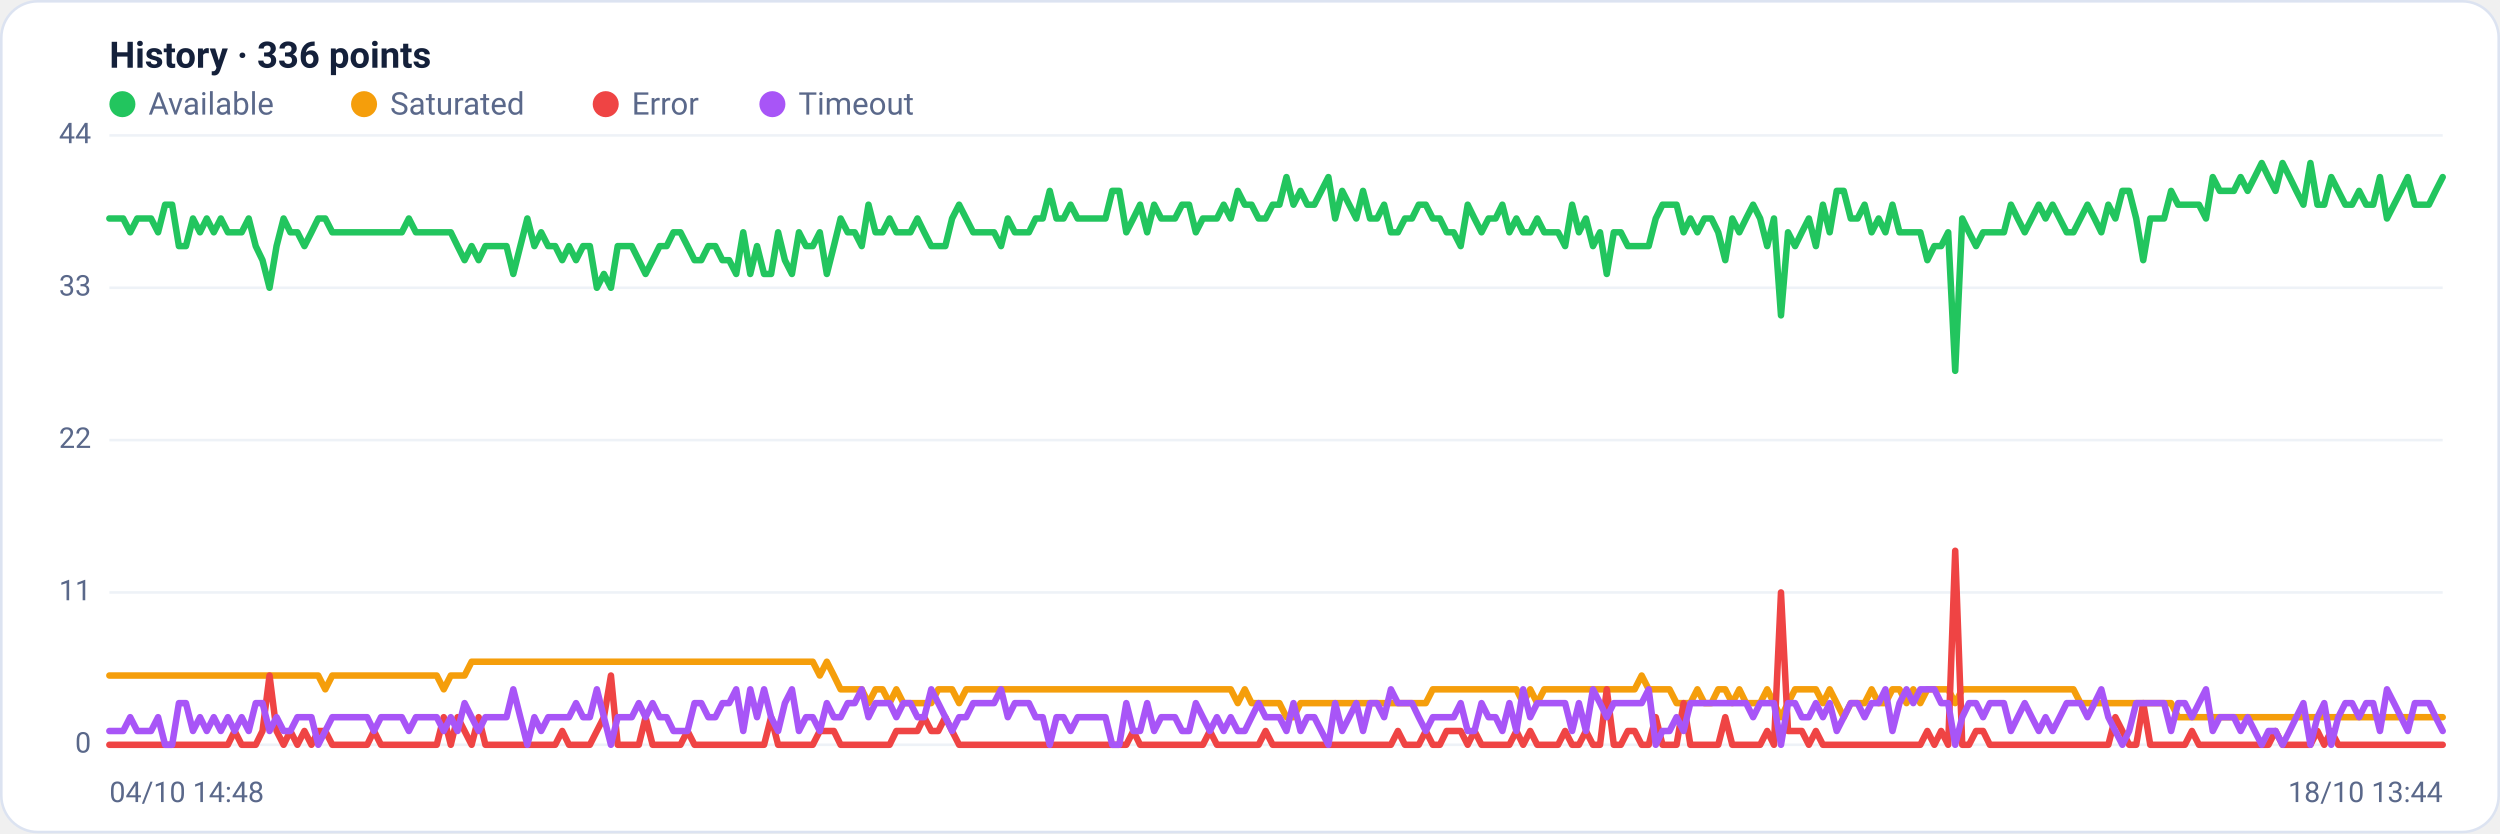
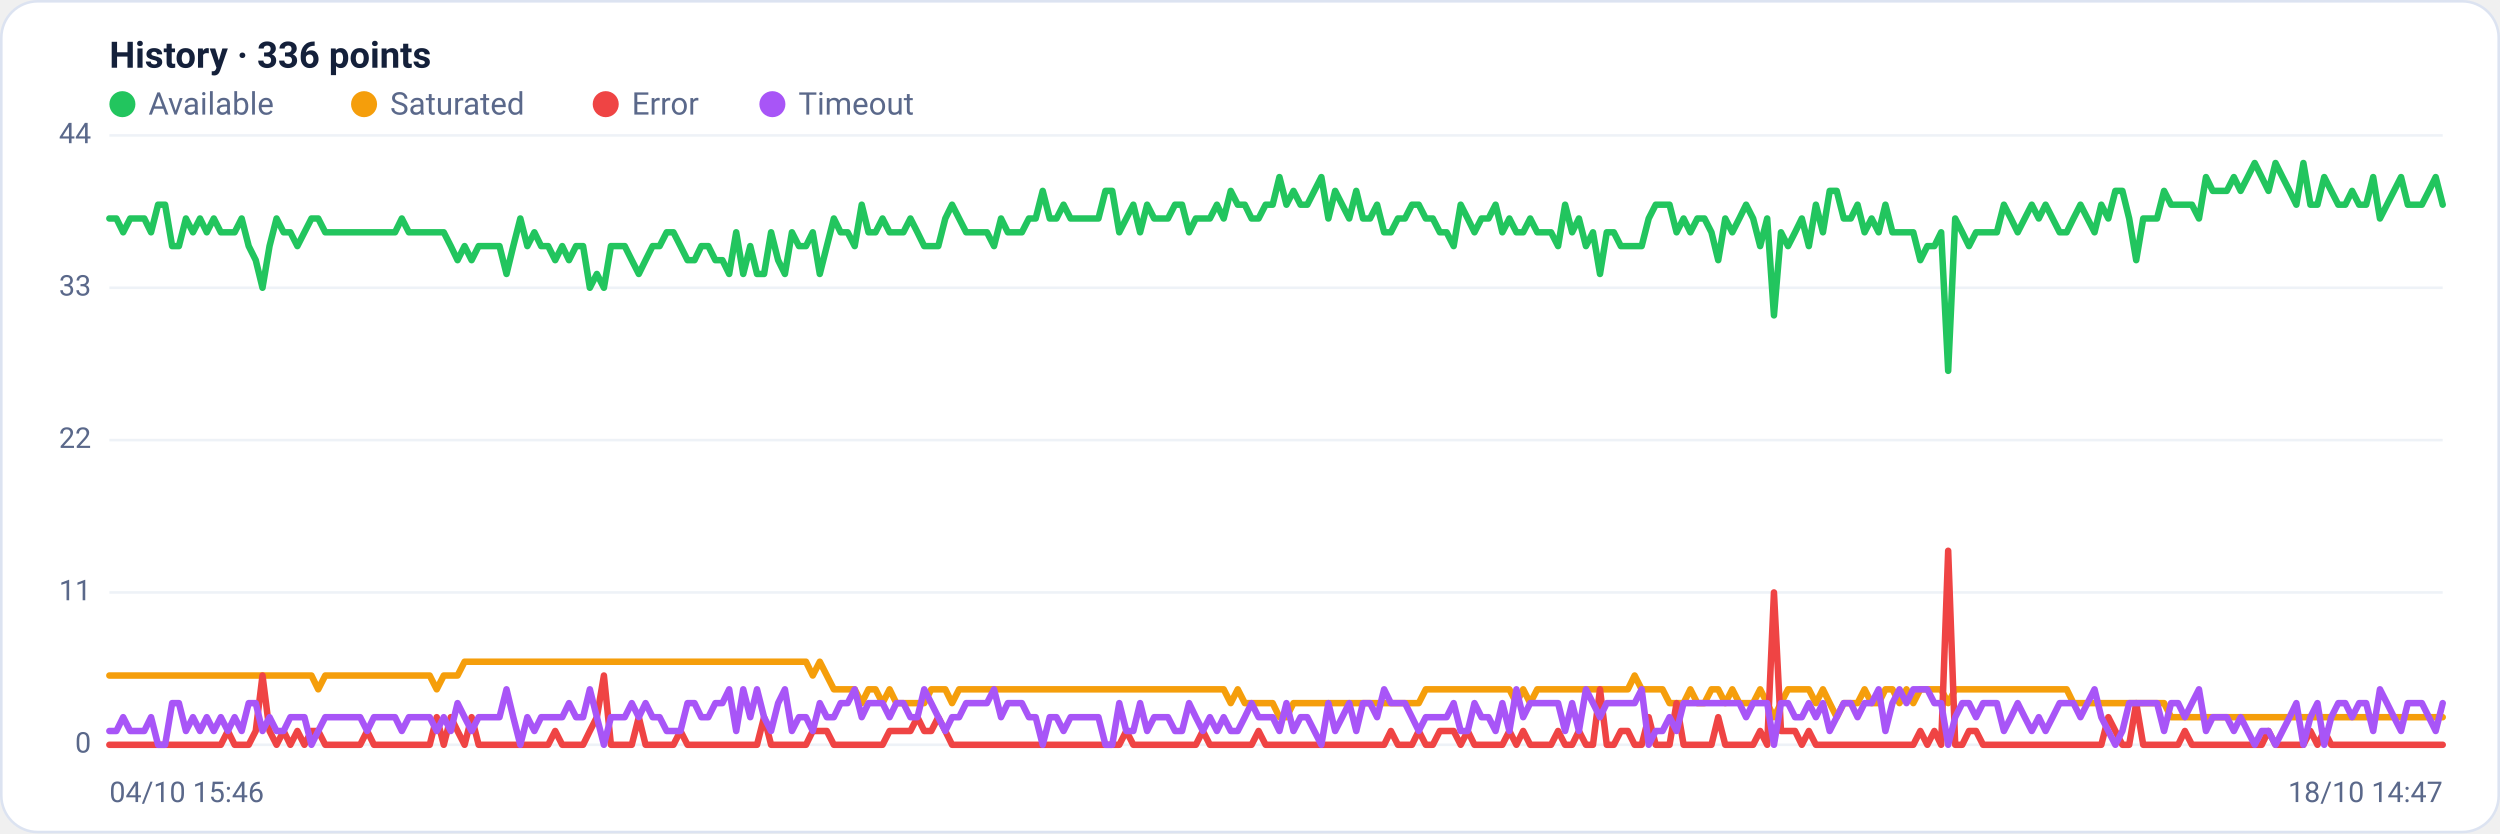
<svg xmlns="http://www.w3.org/2000/svg" viewBox="0 0 960 320" width="960" height="320" font-family="Segoe UI, system-ui, -apple-system, Roboto, Helvetica, Arial, sans-serif" role="img" aria-label="Availability history per region">
  <rect x="0.5" y="0.5" width="959" height="319" rx="14" fill="#ffffff" stroke="#dce3f1" />
  <text x="42" y="26" font-size="14" font-weight="600" fill="#14203a">History · 336 points</text>
  <circle cx="47" cy="40" r="5" fill="#22c55e" />
  <text x="57" y="44" font-size="12" fill="#5a688a">Available</text>
  <circle cx="139.8" cy="40" r="5" fill="#f59e0b" />
  <text x="149.8" y="44" font-size="12" fill="#5a688a">Saturated</text>
  <circle cx="232.6" cy="40" r="5" fill="#ef4444" />
  <text x="242.6" y="44" font-size="12" fill="#5a688a">Error</text>
  <circle cx="296.6" cy="40" r="5" fill="#a855f7" />
  <text x="306.6" y="44" font-size="12" fill="#5a688a">Timeout</text>
  <line x1="42" y1="286.0" x2="938" y2="286.0" stroke="#eef2f7" stroke-width="1" />
  <text x="35" y="289.0" text-anchor="end" font-size="11" fill="#5a688a">0</text>
  <line x1="42" y1="227.5" x2="938" y2="227.5" stroke="#eef2f7" stroke-width="1" />
  <text x="35" y="230.5" text-anchor="end" font-size="11" fill="#5a688a">11</text>
  <line x1="42" y1="169.0" x2="938" y2="169.0" stroke="#eef2f7" stroke-width="1" />
  <text x="35" y="172.0" text-anchor="end" font-size="11" fill="#5a688a">22</text>
  <line x1="42" y1="110.5" x2="938" y2="110.5" stroke="#eef2f7" stroke-width="1" />
  <text x="35" y="113.5" text-anchor="end" font-size="11" fill="#5a688a">33</text>
  <line x1="42" y1="52.0" x2="938" y2="52.0" stroke="#eef2f7" stroke-width="1" />
  <text x="35" y="55.0" text-anchor="end" font-size="11" fill="#5a688a">44</text>
-   <polyline fill="none" stroke="#22c55e" stroke-width="2.5" stroke-linejoin="round" stroke-linecap="round" points="42.0,83.9 44.7,83.9 47.3,83.9 50.0,89.2 52.7,83.9 55.4,83.9 58.0,83.9 60.7,89.2 63.4,78.6 66.1,78.6 68.7,94.5 71.4,94.5 74.1,83.9 76.8,89.2 79.4,83.9 82.1,89.2 84.8,83.9 87.5,89.2 90.1,89.2 92.8,89.2 95.5,83.9 98.2,94.5 100.8,99.9 103.5,110.5 106.2,94.5 108.9,83.9 111.5,89.2 114.2,89.2 116.9,94.5 119.6,89.2 122.2,83.9 124.9,83.9 127.6,89.2 130.3,89.2 132.9,89.2 135.6,89.2 138.3,89.2 141.0,89.2 143.6,89.2 146.3,89.2 149.0,89.2 151.7,89.2 154.3,89.2 157.0,83.9 159.7,89.2 162.4,89.2 165.0,89.2 167.7,89.2 170.4,89.2 173.1,89.2 175.7,94.5 178.4,99.9 181.1,94.5 183.8,99.9 186.4,94.5 189.1,94.5 191.8,94.5 194.5,94.5 197.1,105.2 199.8,94.5 202.5,83.9 205.2,94.5 207.8,89.2 210.5,94.5 213.2,94.5 215.9,99.9 218.5,94.5 221.2,99.9 223.9,94.5 226.5,94.5 229.2,110.5 231.9,105.2 234.6,110.5 237.2,94.5 239.9,94.5 242.6,94.5 245.3,99.9 247.9,105.2 250.6,99.9 253.3,94.5 256.0,94.5 258.6,89.2 261.3,89.2 264.0,94.5 266.7,99.9 269.3,99.9 272.0,94.5 274.7,94.5 277.4,99.9 280.0,99.9 282.7,105.2 285.4,89.2 288.1,105.2 290.7,94.5 293.4,105.2 296.1,105.2 298.8,89.2 301.4,99.9 304.1,105.2 306.8,89.2 309.5,94.5 312.1,94.5 314.8,89.2 317.5,105.2 320.2,94.5 322.8,83.9 325.5,89.2 328.2,89.2 330.9,94.5 333.5,78.6 336.2,89.2 338.9,89.2 341.6,83.9 344.2,89.2 346.9,89.2 349.6,89.2 352.3,83.9 354.9,89.2 357.6,94.5 360.3,94.5 363.0,94.5 365.6,83.9 368.3,78.6 371.0,83.9 373.7,89.2 376.3,89.2 379.0,89.2 381.7,89.2 384.4,94.5 387.0,83.9 389.7,89.2 392.4,89.2 395.1,89.2 397.7,83.9 400.4,83.9 403.1,73.3 405.7,83.9 408.4,83.9 411.1,78.6 413.8,83.9 416.4,83.9 419.1,83.9 421.8,83.9 424.5,83.9 427.1,73.3 429.8,73.3 432.5,89.2 435.2,83.9 437.8,78.6 440.5,89.2 443.2,78.6 445.9,83.9 448.5,83.9 451.2,83.9 453.9,78.6 456.6,78.6 459.2,89.2 461.9,83.9 464.6,83.9 467.3,83.9 469.9,78.6 472.6,83.9 475.3,73.3 478.0,78.6 480.6,78.6 483.3,83.9 486.0,83.9 488.7,78.6 491.3,78.6 494.0,68.0 496.7,78.6 499.4,73.3 502.0,78.6 504.7,78.6 507.4,73.3 510.1,68.0 512.7,83.9 515.4,73.3 518.1,78.6 520.8,83.9 523.4,73.3 526.1,83.9 528.8,83.9 531.5,78.6 534.1,89.2 536.8,89.2 539.5,83.9 542.2,83.9 544.8,78.6 547.5,78.6 550.2,83.9 552.9,83.9 555.5,89.2 558.2,89.2 560.9,94.5 563.6,78.6 566.2,83.9 568.9,89.2 571.6,83.9 574.3,83.9 576.9,78.6 579.6,89.2 582.3,83.9 584.9,89.2 587.6,89.2 590.3,83.9 593.0,89.2 595.6,89.2 598.3,89.2 601.0,94.5 603.7,78.6 606.3,89.2 609.0,83.9 611.7,94.5 614.4,89.2 617.0,105.2 619.7,89.2 622.4,89.2 625.1,94.5 627.7,94.5 630.4,94.5 633.1,94.5 635.8,83.9 638.4,78.6 641.1,78.6 643.8,78.6 646.5,89.2 649.1,83.9 651.8,89.2 654.5,83.9 657.2,83.9 659.8,89.2 662.5,99.9 665.2,83.9 667.9,89.2 670.5,83.9 673.2,78.6 675.9,83.9 678.6,94.5 681.2,83.9 683.9,121.1 686.6,89.2 689.3,94.5 691.9,89.2 694.6,83.9 697.3,94.5 700.0,78.6 702.6,89.2 705.3,73.3 708.0,73.3 710.7,83.9 713.3,83.9 716.0,78.6 718.7,89.2 721.4,83.9 724.0,89.2 726.7,78.6 729.4,89.2 732.1,89.2 734.7,89.2 737.4,89.2 740.1,99.9 742.8,94.5 745.4,94.5 748.1,89.2 750.8,142.4 753.5,83.9 756.1,89.2 758.8,94.5 761.5,89.2 764.1,89.2 766.8,89.2 769.5,89.2 772.2,78.6 774.8,83.9 777.5,89.2 780.2,83.9 782.9,78.6 785.5,83.9 788.2,78.6 790.9,83.9 793.6,89.2 796.2,89.2 798.9,83.9 801.6,78.6 804.3,83.9 806.9,89.2 809.6,78.6 812.3,83.9 815.0,73.3 817.6,73.3 820.3,83.9 823.0,99.9 825.7,83.9 828.3,83.9 831.0,83.9 833.7,73.3 836.4,78.6 839.0,78.6 841.7,78.6 844.4,78.6 847.1,83.9 849.7,68.0 852.4,73.3 855.1,73.3 857.8,73.3 860.4,68.0 863.1,73.3 865.8,68.0 868.5,62.6 871.1,68.0 873.8,73.3 876.5,62.6 879.2,68.0 881.8,73.3 884.5,78.6 887.2,62.6 889.9,78.6 892.5,78.6 895.2,68.0 897.9,73.3 900.6,78.6 903.2,78.6 905.9,73.3 908.6,78.6 911.3,78.6 913.9,68.0 916.6,83.9 919.3,78.6 922.0,73.3 924.6,68.0 927.3,78.6 930.0,78.6 932.7,78.6 935.3,73.3 938.0,68.0" />
-   <polyline fill="none" stroke="#f59e0b" stroke-width="2.5" stroke-linejoin="round" stroke-linecap="round" points="42.0,259.4 44.7,259.4 47.3,259.4 50.0,259.4 52.7,259.4 55.4,259.4 58.0,259.4 60.7,259.4 63.4,259.4 66.1,259.4 68.7,259.4 71.4,259.4 74.1,259.4 76.8,259.4 79.4,259.4 82.1,259.4 84.8,259.4 87.5,259.4 90.1,259.4 92.8,259.4 95.5,259.4 98.2,259.4 100.8,259.4 103.5,259.4 106.2,259.4 108.9,259.4 111.5,259.4 114.2,259.4 116.9,259.4 119.6,259.4 122.2,259.4 124.9,264.7 127.6,259.4 130.3,259.4 132.9,259.4 135.6,259.4 138.3,259.4 141.0,259.4 143.6,259.4 146.3,259.4 149.0,259.4 151.7,259.4 154.3,259.4 157.0,259.4 159.7,259.4 162.4,259.4 165.0,259.4 167.7,259.4 170.4,264.7 173.1,259.4 175.7,259.4 178.4,259.4 181.1,254.1 183.8,254.1 186.4,254.1 189.1,254.1 191.8,254.1 194.5,254.1 197.1,254.1 199.8,254.1 202.5,254.1 205.2,254.1 207.8,254.1 210.5,254.1 213.2,254.1 215.9,254.1 218.5,254.1 221.2,254.1 223.9,254.1 226.5,254.1 229.2,254.1 231.9,254.1 234.6,254.1 237.2,254.1 239.9,254.1 242.6,254.1 245.3,254.1 247.9,254.1 250.6,254.1 253.3,254.1 256.0,254.1 258.6,254.1 261.3,254.1 264.0,254.1 266.7,254.1 269.3,254.1 272.0,254.1 274.7,254.1 277.4,254.1 280.0,254.1 282.7,254.1 285.4,254.1 288.1,254.1 290.7,254.1 293.4,254.1 296.1,254.1 298.8,254.1 301.4,254.1 304.1,254.1 306.8,254.1 309.5,254.1 312.1,254.1 314.8,259.4 317.5,254.1 320.2,259.4 322.8,264.7 325.5,264.7 328.2,264.7 330.9,264.7 333.5,270.0 336.2,264.7 338.9,264.7 341.6,270.0 344.2,264.7 346.9,270.0 349.6,270.0 352.3,270.0 354.9,270.0 357.6,270.0 360.3,264.7 363.0,264.7 365.6,264.7 368.3,270.0 371.0,264.7 373.7,264.7 376.3,264.7 379.0,264.7 381.7,264.7 384.4,264.7 387.0,264.7 389.7,264.7 392.4,264.7 395.1,264.7 397.7,264.7 400.4,264.7 403.1,264.7 405.7,264.7 408.4,264.7 411.1,264.7 413.8,264.7 416.4,264.7 419.1,264.7 421.8,264.7 424.5,264.7 427.1,264.7 429.8,264.7 432.5,264.7 435.2,264.7 437.8,264.7 440.5,264.7 443.2,264.7 445.9,264.7 448.5,264.7 451.2,264.7 453.9,264.7 456.6,264.7 459.2,264.7 461.9,264.7 464.6,264.7 467.3,264.7 469.9,264.7 472.6,264.7 475.3,270.0 478.0,264.7 480.6,270.0 483.3,270.0 486.0,270.0 488.7,270.0 491.3,270.0 494.0,275.4 496.7,275.4 499.4,270.0 502.0,270.0 504.7,270.0 507.4,270.0 510.1,270.0 512.7,270.0 515.4,270.0 518.1,270.0 520.8,270.0 523.4,270.0 526.1,270.0 528.8,270.0 531.5,270.0 534.1,270.0 536.8,270.0 539.5,270.0 542.2,270.0 544.8,270.0 547.5,270.0 550.2,264.7 552.9,264.7 555.5,264.7 558.2,264.7 560.9,264.7 563.6,264.7 566.2,264.7 568.9,264.7 571.6,264.7 574.3,264.7 576.9,264.7 579.6,264.7 582.3,264.7 584.9,270.0 587.6,264.7 590.3,270.0 593.0,264.7 595.6,264.7 598.3,264.7 601.0,264.7 603.7,264.7 606.3,264.7 609.0,264.7 611.7,264.7 614.4,264.7 617.0,264.7 619.7,264.7 622.4,264.7 625.1,264.7 627.7,264.7 630.4,259.4 633.1,264.7 635.8,264.7 638.4,264.7 641.1,264.7 643.8,270.0 646.5,270.0 649.1,270.0 651.8,264.7 654.5,270.0 657.2,270.0 659.8,264.7 662.5,264.7 665.2,270.0 667.9,264.7 670.5,270.0 673.2,270.0 675.9,270.0 678.6,264.7 681.2,270.0 683.9,275.4 686.6,270.0 689.3,264.7 691.9,264.7 694.6,264.7 697.3,264.7 700.0,270.0 702.6,264.7 705.3,270.0 708.0,275.4 710.7,270.0 713.3,270.0 716.0,270.0 718.7,264.7 721.4,270.0 724.0,270.0 726.7,264.7 729.4,264.7 732.1,270.0 734.7,264.7 737.4,270.0 740.1,264.7 742.8,264.7 745.4,264.7 748.1,264.7 750.8,270.0 753.5,264.7 756.1,264.7 758.8,264.7 761.5,264.7 764.1,264.7 766.8,264.7 769.5,264.7 772.2,264.7 774.8,264.7 777.5,264.7 780.2,264.7 782.9,264.7 785.5,264.7 788.2,264.7 790.9,264.7 793.6,264.7 796.2,264.7 798.9,270.0 801.6,270.0 804.3,270.0 806.9,270.0 809.6,270.0 812.3,270.0 815.0,270.0 817.6,270.0 820.3,270.0 823.0,270.0 825.7,270.0 828.3,270.0 831.0,270.0 833.7,270.0 836.4,275.4 839.0,275.4 841.7,275.4 844.4,275.4 847.1,275.4 849.7,275.4 852.4,275.4 855.1,275.4 857.8,275.4 860.4,275.4 863.1,275.4 865.8,275.4 868.5,275.4 871.1,275.4 873.8,275.4 876.5,275.4 879.2,275.4 881.8,275.4 884.5,275.4 887.2,275.4 889.9,275.4 892.5,275.4 895.2,275.4 897.9,275.4 900.6,275.4 903.2,275.4 905.9,275.4 908.6,275.4 911.3,275.4 913.9,275.4 916.6,275.4 919.3,275.4 922.0,275.4 924.6,275.4 927.3,275.4 930.0,275.4 932.7,275.4 935.3,275.4 938.0,275.4" />
-   <polyline fill="none" stroke="#ef4444" stroke-width="2.5" stroke-linejoin="round" stroke-linecap="round" points="42.0,286.0 44.7,286.0 47.3,286.0 50.0,286.0 52.7,286.0 55.4,286.0 58.0,286.0 60.7,286.0 63.4,286.0 66.1,286.0 68.7,286.0 71.4,286.0 74.1,286.0 76.8,286.0 79.4,286.0 82.1,286.0 84.8,286.0 87.5,286.0 90.1,280.7 92.8,286.0 95.5,286.0 98.2,286.0 100.8,280.7 103.5,259.4 106.2,280.7 108.9,286.0 111.5,280.7 114.2,286.0 116.9,280.7 119.6,286.0 122.2,280.7 124.9,280.7 127.6,286.0 130.3,286.0 132.9,286.0 135.6,286.0 138.3,286.0 141.0,286.0 143.6,280.7 146.3,286.0 149.0,286.0 151.7,286.0 154.3,286.0 157.0,286.0 159.7,286.0 162.4,286.0 165.0,286.0 167.7,286.0 170.4,275.4 173.1,286.0 175.7,275.4 178.4,280.7 181.1,286.0 183.8,275.4 186.4,286.0 189.1,286.0 191.8,286.0 194.5,286.0 197.1,286.0 199.8,286.0 202.5,286.0 205.2,286.0 207.8,286.0 210.5,286.0 213.2,286.0 215.9,280.7 218.5,286.0 221.2,286.0 223.9,286.0 226.5,286.0 229.2,280.7 231.9,275.4 234.6,259.4 237.2,286.0 239.9,286.0 242.6,286.0 245.3,286.0 247.9,275.4 250.6,286.0 253.3,286.0 256.0,286.0 258.6,286.0 261.3,286.0 264.0,280.7 266.7,286.0 269.3,286.0 272.0,286.0 274.7,286.0 277.4,286.0 280.0,286.0 282.7,286.0 285.4,286.0 288.1,286.0 290.7,286.0 293.4,286.0 296.1,275.4 298.8,286.0 301.4,286.0 304.1,286.0 306.8,286.0 309.5,286.0 312.1,286.0 314.8,280.7 317.5,280.7 320.2,280.7 322.8,286.0 325.5,286.0 328.2,286.0 330.9,286.0 333.5,286.0 336.2,286.0 338.9,286.0 341.6,286.0 344.2,280.7 346.9,280.7 349.6,280.7 352.3,280.7 354.9,275.4 357.6,280.7 360.3,280.7 363.0,275.4 365.6,280.7 368.3,286.0 371.0,286.0 373.7,286.0 376.3,286.0 379.0,286.0 381.7,286.0 384.4,286.0 387.0,286.0 389.7,286.0 392.4,286.0 395.1,286.0 397.7,286.0 400.4,286.0 403.1,286.0 405.7,286.0 408.4,286.0 411.1,286.0 413.8,286.0 416.4,286.0 419.1,286.0 421.8,286.0 424.5,286.0 427.1,286.0 429.8,286.0 432.5,286.0 435.2,280.7 437.8,286.0 440.5,286.0 443.2,286.0 445.9,286.0 448.5,286.0 451.2,286.0 453.9,286.0 456.6,286.0 459.2,286.0 461.9,286.0 464.6,280.7 467.3,286.0 469.9,286.0 472.6,286.0 475.3,286.0 478.0,286.0 480.6,286.0 483.3,286.0 486.0,280.7 488.7,286.0 491.3,286.0 494.0,286.0 496.7,286.0 499.4,286.0 502.0,286.0 504.7,286.0 507.4,286.0 510.1,286.0 512.7,286.0 515.4,286.0 518.1,286.0 520.8,286.0 523.4,286.0 526.1,286.0 528.8,286.0 531.5,286.0 534.1,286.0 536.8,280.7 539.5,286.0 542.2,286.0 544.8,286.0 547.5,280.7 550.2,286.0 552.9,286.0 555.5,280.7 558.2,280.7 560.9,280.7 563.6,286.0 566.2,280.7 568.9,286.0 571.6,286.0 574.3,286.0 576.9,286.0 579.6,286.0 582.3,280.7 584.9,286.0 587.6,280.7 590.3,286.0 593.0,286.0 595.6,286.0 598.3,286.0 601.0,280.7 603.7,286.0 606.3,286.0 609.0,280.7 611.7,286.0 614.4,286.0 617.0,264.7 619.7,286.0 622.4,286.0 625.1,280.7 627.7,280.7 630.4,286.0 633.1,286.0 635.8,275.4 638.4,286.0 641.1,286.0 643.8,286.0 646.5,270.0 649.1,286.0 651.8,286.0 654.5,286.0 657.2,286.0 659.8,286.0 662.5,275.4 665.2,286.0 667.9,286.0 670.5,286.0 673.2,286.0 675.9,286.0 678.6,280.7 681.2,286.0 683.9,227.5 686.6,280.7 689.3,280.7 691.9,280.7 694.6,286.0 697.3,280.7 700.0,286.0 702.6,286.0 705.3,286.0 708.0,286.0 710.7,286.0 713.3,286.0 716.0,286.0 718.7,286.0 721.4,286.0 724.0,286.0 726.7,286.0 729.4,286.0 732.1,286.0 734.7,286.0 737.4,286.0 740.1,280.7 742.8,286.0 745.4,280.7 748.1,286.0 750.8,211.5 753.5,286.0 756.1,286.0 758.8,280.7 761.5,280.7 764.1,286.0 766.8,286.0 769.5,286.0 772.2,286.0 774.8,286.0 777.5,286.0 780.2,286.0 782.9,286.0 785.5,286.0 788.2,286.0 790.9,286.0 793.6,286.0 796.2,286.0 798.9,286.0 801.6,286.0 804.3,286.0 806.9,286.0 809.6,286.0 812.3,275.4 815.0,280.7 817.6,286.0 820.3,286.0 823.0,270.0 825.7,286.0 828.3,286.0 831.0,286.0 833.7,286.0 836.4,286.0 839.0,286.0 841.7,280.7 844.4,286.0 847.1,286.0 849.7,286.0 852.4,286.0 855.1,286.0 857.8,286.0 860.4,286.0 863.1,286.0 865.8,286.0 868.5,286.0 871.1,286.0 873.8,280.7 876.5,286.0 879.2,286.0 881.8,286.0 884.5,286.0 887.2,286.0 889.9,280.7 892.5,286.0 895.2,280.7 897.9,286.0 900.6,286.0 903.2,286.0 905.9,286.0 908.6,286.0 911.3,286.0 913.9,286.0 916.6,286.0 919.3,286.0 922.0,286.0 924.6,286.0 927.3,286.0 930.0,286.0 932.7,286.0 935.3,286.0 938.0,286.0" />
-   <polyline fill="none" stroke="#a855f7" stroke-width="2.5" stroke-linejoin="round" stroke-linecap="round" points="42.0,280.7 44.7,280.7 47.3,280.7 50.0,275.4 52.7,280.7 55.4,280.7 58.0,280.7 60.7,275.4 63.4,286.0 66.1,286.0 68.7,270.0 71.4,270.0 74.1,280.7 76.8,275.4 79.4,280.7 82.1,275.4 84.8,280.7 87.5,275.4 90.1,280.7 92.8,275.4 95.5,280.7 98.2,270.0 100.8,270.0 103.5,280.7 106.2,275.4 108.9,280.7 111.5,280.7 114.2,275.4 116.9,275.4 119.6,275.4 122.2,286.0 124.9,280.7 127.6,275.4 130.3,275.4 132.9,275.4 135.6,275.4 138.3,275.4 141.0,275.4 143.6,280.7 146.3,275.4 149.0,275.4 151.7,275.4 154.3,275.4 157.0,280.7 159.7,275.4 162.4,275.4 165.0,275.4 167.7,275.4 170.4,280.7 173.1,275.4 175.7,280.7 178.4,270.0 181.1,275.4 183.8,280.7 186.4,275.4 189.1,275.4 191.8,275.4 194.5,275.4 197.1,264.7 199.8,275.4 202.5,286.0 205.2,275.4 207.8,280.7 210.5,275.4 213.2,275.4 215.9,275.4 218.5,275.4 221.2,270.0 223.9,275.4 226.5,275.4 229.2,264.7 231.9,275.4 234.6,286.0 237.2,275.4 239.9,275.4 242.6,275.4 245.3,270.0 247.9,275.4 250.6,270.0 253.3,275.4 256.0,275.4 258.6,280.7 261.3,280.7 264.0,280.7 266.7,270.0 269.3,270.0 272.0,275.4 274.7,275.4 277.4,270.0 280.0,270.0 282.7,264.7 285.4,280.7 288.1,264.7 290.7,275.4 293.4,264.7 296.1,275.4 298.8,280.7 301.4,270.0 304.1,264.7 306.8,280.7 309.5,275.4 312.1,275.4 314.8,280.7 317.5,270.0 320.2,275.4 322.8,275.4 325.5,270.0 328.2,270.0 330.9,264.7 333.5,275.4 336.2,270.0 338.9,270.0 341.6,270.0 344.2,275.4 346.9,270.0 349.6,270.0 352.3,275.4 354.9,275.4 357.6,264.7 360.3,270.0 363.0,275.4 365.6,280.7 368.3,275.4 371.0,275.4 373.7,270.0 376.3,270.0 379.0,270.0 381.7,270.0 384.4,264.7 387.0,275.4 389.7,270.0 392.4,270.0 395.1,270.0 397.7,275.4 400.4,275.4 403.1,286.0 405.7,275.4 408.4,275.4 411.1,280.7 413.8,275.4 416.4,275.4 419.1,275.4 421.8,275.4 424.5,275.4 427.1,286.0 429.8,286.0 432.5,270.0 435.2,280.7 437.8,280.7 440.5,270.0 443.2,280.7 445.9,275.4 448.5,275.4 451.2,275.4 453.9,280.7 456.6,280.7 459.2,270.0 461.9,275.4 464.6,280.7 467.3,275.4 469.9,280.7 472.6,275.4 475.3,280.7 478.0,280.7 480.6,275.4 483.3,270.0 486.0,275.4 488.7,275.4 491.3,275.4 494.0,280.7 496.7,270.0 499.4,280.7 502.0,275.4 504.7,275.4 507.4,280.7 510.1,286.0 512.7,270.0 515.4,280.7 518.1,275.4 520.8,270.0 523.4,280.7 526.1,270.0 528.8,270.0 531.5,275.4 534.1,264.7 536.8,270.0 539.5,270.0 542.2,270.0 544.8,275.4 547.5,280.7 550.2,275.4 552.9,275.4 555.5,275.4 558.2,275.4 560.9,270.0 563.6,280.7 566.2,280.7 568.9,270.0 571.6,275.4 574.3,275.4 576.9,280.7 579.6,270.0 582.3,280.7 584.9,264.7 587.6,275.4 590.3,270.0 593.0,270.0 595.6,270.0 598.3,270.0 601.0,270.0 603.7,280.7 606.3,270.0 609.0,280.7 611.7,264.7 614.4,270.0 617.0,275.4 619.7,270.0 622.4,270.0 625.1,270.0 627.7,270.0 630.4,270.0 633.1,264.7 635.8,286.0 638.4,280.7 641.1,280.7 643.8,275.4 646.5,280.7 649.1,270.0 651.8,270.0 654.5,270.0 657.2,270.0 659.8,270.0 662.5,270.0 665.2,270.0 667.9,270.0 670.5,270.0 673.2,275.4 675.9,270.0 678.6,270.0 681.2,270.0 683.9,286.0 686.6,270.0 689.3,270.0 691.9,275.4 694.6,275.4 697.3,270.0 700.0,275.4 702.6,270.0 705.3,280.7 708.0,275.4 710.7,270.0 713.3,270.0 716.0,275.4 718.7,270.0 721.4,270.0 724.0,264.7 726.7,280.7 729.4,270.0 732.1,264.7 734.7,270.0 737.4,264.7 740.1,264.7 742.8,264.7 745.4,270.0 748.1,270.0 750.8,286.0 753.5,275.4 756.1,270.0 758.8,270.0 761.5,275.4 764.1,270.0 766.8,270.0 769.5,270.0 772.2,280.7 774.8,275.4 777.5,270.0 780.2,275.4 782.9,280.7 785.5,275.4 788.2,280.7 790.9,275.4 793.6,270.0 796.2,270.0 798.9,270.0 801.6,275.4 804.3,270.0 806.9,264.7 809.6,275.4 812.3,280.7 815.0,286.0 817.6,280.7 820.3,270.0 823.0,270.0 825.7,270.0 828.3,270.0 831.0,270.0 833.7,280.7 836.4,270.0 839.0,270.0 841.7,275.4 844.4,270.0 847.1,264.7 849.7,280.7 852.4,275.4 855.1,275.4 857.8,275.4 860.4,280.7 863.1,275.4 865.8,280.7 868.5,286.0 871.1,280.7 873.8,280.7 876.5,286.0 879.2,280.7 881.8,275.4 884.5,270.0 887.2,286.0 889.9,275.4 892.5,270.0 895.2,286.0 897.9,275.4 900.6,270.0 903.2,270.0 905.9,275.4 908.6,270.0 911.3,270.0 913.9,280.7 916.6,264.7 919.3,270.0 922.0,275.4 924.6,280.7 927.3,270.0 930.0,270.0 932.7,270.0 935.3,275.4 938.0,280.7" />
-   <text x="42" y="308" font-size="11" fill="#5a688a">04/10 14:48</text>
-   <text x="938" y="308" text-anchor="end" font-size="11" fill="#5a688a">18/10 13:44</text>
+   <polyline fill="none" stroke="#22c55e" stroke-width="2.5" stroke-linejoin="round" stroke-linecap="round" points="42.0,83.9 44.7,83.9 47.3,89.2 50.0,83.9 52.7,83.9 55.4,83.9 58.0,89.2 60.7,78.6 63.4,78.6 66.1,94.5 68.7,94.5 71.4,83.9 74.1,89.2 76.8,83.9 79.4,89.2 82.1,83.9 84.8,89.2 87.5,89.2 90.1,89.2 92.8,83.9 95.5,94.5 98.2,99.9 100.8,110.5 103.5,94.5 106.2,83.9 108.9,89.2 111.5,89.2 114.2,94.5 116.9,89.2 119.6,83.9 122.2,83.9 124.9,89.2 127.6,89.2 130.3,89.2 132.9,89.2 135.6,89.2 138.3,89.2 141.0,89.2 143.6,89.2 146.3,89.2 149.0,89.2 151.7,89.2 154.3,83.9 157.0,89.2 159.7,89.2 162.4,89.2 165.0,89.2 167.7,89.2 170.4,89.2 173.1,94.5 175.7,99.9 178.4,94.5 181.1,99.9 183.8,94.5 186.4,94.5 189.1,94.5 191.8,94.5 194.5,105.2 197.1,94.5 199.8,83.9 202.5,94.5 205.2,89.2 207.8,94.5 210.5,94.5 213.2,99.9 215.9,94.5 218.5,99.9 221.2,94.5 223.9,94.5 226.5,110.5 229.2,105.2 231.9,110.5 234.6,94.5 237.2,94.5 239.9,94.5 242.6,99.9 245.3,105.2 247.9,99.9 250.6,94.5 253.3,94.5 256.0,89.2 258.6,89.2 261.3,94.5 264.0,99.9 266.7,99.9 269.3,94.5 272.0,94.5 274.7,99.9 277.4,99.9 280.0,105.2 282.7,89.2 285.4,105.2 288.1,94.5 290.7,105.2 293.4,105.2 296.1,89.2 298.8,99.9 301.4,105.2 304.1,89.2 306.8,94.5 309.5,94.5 312.1,89.2 314.8,105.2 317.5,94.5 320.2,83.9 322.8,89.2 325.5,89.2 328.2,94.5 330.9,78.6 333.5,89.2 336.2,89.2 338.9,83.9 341.6,89.2 344.2,89.2 346.9,89.2 349.6,83.9 352.3,89.2 354.9,94.5 357.6,94.5 360.3,94.5 363.0,83.9 365.6,78.6 368.3,83.9 371.0,89.2 373.7,89.2 376.3,89.2 379.0,89.2 381.7,94.5 384.4,83.9 387.0,89.2 389.7,89.2 392.4,89.2 395.1,83.9 397.7,83.9 400.4,73.3 403.1,83.9 405.7,83.9 408.4,78.6 411.1,83.9 413.8,83.9 416.4,83.9 419.1,83.9 421.8,83.9 424.5,73.3 427.1,73.3 429.8,89.2 432.5,83.9 435.2,78.6 437.8,89.2 440.5,78.6 443.2,83.9 445.9,83.9 448.5,83.9 451.2,78.6 453.9,78.6 456.6,89.2 459.2,83.9 461.9,83.9 464.6,83.9 467.3,78.6 469.9,83.9 472.6,73.3 475.3,78.6 478.0,78.6 480.6,83.9 483.3,83.9 486.0,78.6 488.7,78.6 491.3,68.0 494.0,78.6 496.7,73.3 499.4,78.6 502.0,78.6 504.7,73.3 507.4,68.0 510.1,83.9 512.7,73.3 515.4,78.6 518.1,83.9 520.8,73.3 523.4,83.9 526.1,83.9 528.8,78.6 531.5,89.2 534.1,89.2 536.8,83.9 539.5,83.9 542.2,78.6 544.8,78.6 547.5,83.9 550.2,83.9 552.9,89.2 555.5,89.2 558.2,94.5 560.9,78.6 563.6,83.9 566.2,89.2 568.9,83.9 571.6,83.9 574.3,78.6 576.9,89.2 579.6,83.9 582.3,89.2 584.9,89.2 587.6,83.9 590.3,89.2 593.0,89.2 595.6,89.2 598.3,94.5 601.0,78.6 603.7,89.2 606.3,83.9 609.0,94.5 611.7,89.2 614.4,105.2 617.0,89.2 619.7,89.2 622.4,94.5 625.1,94.5 627.7,94.5 630.4,94.5 633.1,83.9 635.8,78.6 638.4,78.6 641.1,78.6 643.8,89.2 646.5,83.9 649.1,89.2 651.8,83.9 654.5,83.9 657.2,89.2 659.8,99.9 662.5,83.9 665.2,89.2 667.9,83.9 670.5,78.6 673.2,83.9 675.9,94.5 678.6,83.9 681.2,121.1 683.9,89.2 686.6,94.5 689.3,89.2 691.9,83.9 694.6,94.5 697.3,78.6 700.0,89.2 702.6,73.3 705.3,73.3 708.0,83.9 710.7,83.9 713.3,78.6 716.0,89.2 718.7,83.9 721.4,89.2 724.0,78.6 726.7,89.2 729.4,89.2 732.1,89.2 734.7,89.2 737.4,99.9 740.1,94.5 742.8,94.5 745.4,89.2 748.1,142.4 750.8,83.9 753.5,89.2 756.1,94.5 758.8,89.2 761.5,89.2 764.1,89.2 766.8,89.2 769.5,78.6 772.2,83.9 774.8,89.2 777.5,83.9 780.2,78.6 782.9,83.9 785.5,78.6 788.2,83.9 790.9,89.2 793.6,89.2 796.2,83.9 798.9,78.6 801.6,83.9 804.3,89.2 806.9,78.6 809.6,83.9 812.3,73.3 815.0,73.3 817.6,83.9 820.3,99.9 823.0,83.9 825.7,83.9 828.3,83.9 831.0,73.3 833.7,78.6 836.4,78.6 839.0,78.6 841.7,78.6 844.4,83.9 847.1,68.0 849.7,73.3 852.4,73.3 855.1,73.3 857.8,68.0 860.4,73.3 863.1,68.0 865.8,62.6 868.5,68.0 871.1,73.3 873.8,62.6 876.5,68.0 879.2,73.3 881.8,78.6 884.5,62.6 887.2,78.6 889.9,78.6 892.5,68.0 895.2,73.3 897.9,78.6 900.6,78.6 903.2,73.3 905.9,78.6 908.6,78.6 911.3,68.0 913.9,83.9 916.6,78.6 919.3,73.3 922.0,68.0 924.6,78.6 927.3,78.6 930.0,78.6 932.7,73.3 935.3,68.0 938.0,78.6" />
+   <polyline fill="none" stroke="#f59e0b" stroke-width="2.5" stroke-linejoin="round" stroke-linecap="round" points="42.0,259.4 44.7,259.4 47.3,259.4 50.0,259.4 52.7,259.4 55.4,259.4 58.0,259.4 60.7,259.4 63.4,259.4 66.1,259.4 68.7,259.4 71.4,259.4 74.1,259.4 76.8,259.4 79.4,259.4 82.1,259.4 84.8,259.4 87.5,259.4 90.1,259.4 92.8,259.4 95.5,259.4 98.2,259.4 100.8,259.4 103.5,259.4 106.2,259.4 108.9,259.4 111.5,259.4 114.2,259.4 116.9,259.4 119.6,259.4 122.2,264.7 124.9,259.4 127.6,259.4 130.3,259.4 132.9,259.4 135.6,259.4 138.3,259.4 141.0,259.4 143.6,259.4 146.3,259.4 149.0,259.4 151.7,259.4 154.3,259.4 157.0,259.4 159.7,259.4 162.4,259.4 165.0,259.4 167.7,264.7 170.4,259.4 173.1,259.4 175.7,259.4 178.4,254.1 181.1,254.1 183.8,254.1 186.4,254.1 189.1,254.1 191.8,254.1 194.5,254.1 197.1,254.1 199.8,254.1 202.5,254.1 205.2,254.1 207.8,254.1 210.5,254.1 213.2,254.1 215.9,254.1 218.5,254.1 221.2,254.1 223.9,254.1 226.5,254.1 229.2,254.1 231.9,254.1 234.6,254.1 237.2,254.1 239.9,254.1 242.6,254.1 245.3,254.1 247.9,254.1 250.6,254.1 253.3,254.1 256.0,254.1 258.6,254.1 261.3,254.1 264.0,254.1 266.7,254.1 269.3,254.1 272.0,254.1 274.7,254.1 277.4,254.1 280.0,254.1 282.7,254.1 285.4,254.1 288.1,254.1 290.7,254.1 293.4,254.1 296.1,254.1 298.8,254.1 301.4,254.1 304.1,254.1 306.8,254.1 309.5,254.1 312.1,259.4 314.8,254.1 317.5,259.4 320.2,264.7 322.8,264.7 325.5,264.7 328.2,264.7 330.9,270.0 333.5,264.7 336.2,264.7 338.9,270.0 341.6,264.7 344.2,270.0 346.9,270.0 349.6,270.0 352.3,270.0 354.9,270.0 357.6,264.7 360.3,264.7 363.0,264.7 365.6,270.0 368.3,264.7 371.0,264.7 373.7,264.7 376.3,264.7 379.0,264.7 381.7,264.7 384.4,264.7 387.0,264.7 389.7,264.7 392.4,264.7 395.1,264.7 397.7,264.7 400.4,264.7 403.1,264.7 405.7,264.7 408.4,264.7 411.1,264.7 413.8,264.7 416.4,264.7 419.1,264.7 421.8,264.7 424.5,264.7 427.1,264.7 429.8,264.7 432.5,264.7 435.2,264.7 437.8,264.7 440.5,264.7 443.2,264.7 445.9,264.7 448.5,264.7 451.2,264.7 453.9,264.7 456.6,264.7 459.2,264.7 461.9,264.7 464.6,264.7 467.3,264.7 469.9,264.7 472.6,270.0 475.3,264.7 478.0,270.0 480.6,270.0 483.3,270.0 486.0,270.0 488.7,270.0 491.3,275.4 494.0,275.4 496.7,270.0 499.4,270.0 502.0,270.0 504.7,270.0 507.4,270.0 510.1,270.0 512.7,270.0 515.4,270.0 518.1,270.0 520.8,270.0 523.4,270.0 526.1,270.0 528.8,270.0 531.5,270.0 534.1,270.0 536.8,270.0 539.5,270.0 542.2,270.0 544.8,270.0 547.5,264.7 550.2,264.7 552.9,264.7 555.5,264.7 558.2,264.7 560.9,264.7 563.6,264.7 566.2,264.7 568.9,264.7 571.6,264.7 574.3,264.7 576.9,264.7 579.6,264.7 582.3,270.0 584.9,264.7 587.6,270.0 590.3,264.7 593.0,264.7 595.6,264.7 598.3,264.7 601.0,264.7 603.7,264.7 606.3,264.7 609.0,264.7 611.7,264.7 614.4,264.7 617.0,264.7 619.7,264.7 622.4,264.7 625.1,264.7 627.7,259.4 630.4,264.7 633.1,264.7 635.8,264.7 638.4,264.7 641.1,270.0 643.8,270.0 646.5,270.0 649.1,264.7 651.8,270.0 654.5,270.0 657.2,264.7 659.8,264.7 662.5,270.0 665.2,264.7 667.9,270.0 670.5,270.0 673.2,270.0 675.9,264.7 678.6,270.0 681.2,275.4 683.9,270.0 686.6,264.7 689.3,264.7 691.9,264.7 694.6,264.7 697.3,270.0 700.0,264.7 702.6,270.0 705.3,275.4 708.0,270.0 710.7,270.0 713.3,270.0 716.0,264.7 718.7,270.0 721.4,270.0 724.0,264.7 726.7,264.7 729.4,270.0 732.1,264.7 734.7,270.0 737.4,264.7 740.1,264.7 742.8,264.7 745.4,264.7 748.1,270.0 750.8,264.7 753.5,264.7 756.1,264.7 758.8,264.7 761.5,264.7 764.1,264.7 766.8,264.7 769.5,264.7 772.2,264.7 774.8,264.7 777.5,264.7 780.2,264.7 782.9,264.7 785.5,264.7 788.2,264.7 790.9,264.7 793.6,264.7 796.2,270.0 798.9,270.0 801.6,270.0 804.3,270.0 806.9,270.0 809.6,270.0 812.3,270.0 815.0,270.0 817.6,270.0 820.3,270.0 823.0,270.0 825.7,270.0 828.3,270.0 831.0,270.0 833.7,275.4 836.4,275.4 839.0,275.4 841.7,275.4 844.4,275.4 847.1,275.4 849.7,275.4 852.4,275.4 855.1,275.4 857.8,275.4 860.4,275.4 863.1,275.4 865.8,275.4 868.5,275.4 871.1,275.4 873.8,275.4 876.5,275.4 879.2,275.4 881.8,275.4 884.5,275.4 887.2,275.4 889.9,275.4 892.5,275.4 895.2,275.4 897.9,275.4 900.6,275.4 903.2,275.4 905.9,275.4 908.6,275.4 911.3,275.4 913.9,275.4 916.6,275.4 919.3,275.4 922.0,275.4 924.6,275.4 927.3,275.4 930.0,275.4 932.7,275.4 935.3,275.4 938.0,275.4" />
+   <polyline fill="none" stroke="#ef4444" stroke-width="2.5" stroke-linejoin="round" stroke-linecap="round" points="42.0,286.0 44.7,286.0 47.3,286.0 50.0,286.0 52.7,286.0 55.4,286.0 58.0,286.0 60.7,286.0 63.4,286.0 66.1,286.0 68.7,286.0 71.4,286.0 74.1,286.0 76.8,286.0 79.4,286.0 82.1,286.0 84.8,286.0 87.5,280.7 90.1,286.0 92.8,286.0 95.5,286.0 98.2,280.7 100.8,259.4 103.5,280.7 106.2,286.0 108.9,280.7 111.5,286.0 114.2,280.7 116.9,286.0 119.6,280.7 122.2,280.7 124.9,286.0 127.6,286.0 130.3,286.0 132.9,286.0 135.6,286.0 138.3,286.0 141.0,280.7 143.6,286.0 146.3,286.0 149.0,286.0 151.7,286.0 154.3,286.0 157.0,286.0 159.7,286.0 162.4,286.0 165.0,286.0 167.7,275.4 170.4,286.0 173.1,275.4 175.7,280.7 178.4,286.0 181.1,275.4 183.8,286.0 186.4,286.0 189.1,286.0 191.8,286.0 194.5,286.0 197.1,286.0 199.8,286.0 202.5,286.0 205.2,286.0 207.8,286.0 210.5,286.0 213.2,280.7 215.9,286.0 218.5,286.0 221.2,286.0 223.9,286.0 226.5,280.7 229.2,275.4 231.9,259.4 234.6,286.0 237.2,286.0 239.9,286.0 242.6,286.0 245.3,275.4 247.9,286.0 250.6,286.0 253.3,286.0 256.0,286.0 258.6,286.0 261.3,280.7 264.0,286.0 266.7,286.0 269.3,286.0 272.0,286.0 274.7,286.0 277.4,286.0 280.0,286.0 282.7,286.0 285.4,286.0 288.1,286.0 290.7,286.0 293.4,275.4 296.1,286.0 298.8,286.0 301.4,286.0 304.1,286.0 306.8,286.0 309.5,286.0 312.1,280.7 314.8,280.7 317.5,280.7 320.2,286.0 322.8,286.0 325.5,286.0 328.2,286.0 330.9,286.0 333.5,286.0 336.2,286.0 338.9,286.0 341.6,280.7 344.2,280.7 346.9,280.7 349.6,280.7 352.3,275.4 354.9,280.7 357.6,280.7 360.3,275.4 363.0,280.7 365.6,286.0 368.3,286.0 371.0,286.0 373.7,286.0 376.3,286.0 379.0,286.0 381.7,286.0 384.4,286.0 387.0,286.0 389.7,286.0 392.4,286.0 395.1,286.0 397.7,286.0 400.4,286.0 403.1,286.0 405.7,286.0 408.4,286.0 411.1,286.0 413.8,286.0 416.4,286.0 419.1,286.0 421.8,286.0 424.5,286.0 427.1,286.0 429.8,286.0 432.5,280.7 435.2,286.0 437.8,286.0 440.5,286.0 443.2,286.0 445.9,286.0 448.5,286.0 451.2,286.0 453.9,286.0 456.6,286.0 459.2,286.0 461.9,280.7 464.6,286.0 467.3,286.0 469.9,286.0 472.6,286.0 475.3,286.0 478.0,286.0 480.6,286.0 483.3,280.7 486.0,286.0 488.7,286.0 491.3,286.0 494.0,286.0 496.7,286.0 499.4,286.0 502.0,286.0 504.7,286.0 507.4,286.0 510.1,286.0 512.7,286.0 515.4,286.0 518.1,286.0 520.8,286.0 523.4,286.0 526.1,286.0 528.8,286.0 531.5,286.0 534.1,280.7 536.8,286.0 539.5,286.0 542.2,286.0 544.8,280.7 547.5,286.0 550.2,286.0 552.9,280.7 555.5,280.7 558.2,280.7 560.9,286.0 563.6,280.7 566.2,286.0 568.9,286.0 571.6,286.0 574.3,286.0 576.9,286.0 579.6,280.7 582.3,286.0 584.9,280.7 587.6,286.0 590.3,286.0 593.0,286.0 595.6,286.0 598.3,280.7 601.0,286.0 603.7,286.0 606.3,280.7 609.0,286.0 611.7,286.0 614.4,264.7 617.0,286.0 619.7,286.0 622.4,280.7 625.1,280.7 627.7,286.0 630.4,286.0 633.1,275.4 635.8,286.0 638.4,286.0 641.1,286.0 643.8,270.0 646.5,286.0 649.1,286.0 651.8,286.0 654.5,286.0 657.2,286.0 659.8,275.4 662.5,286.0 665.2,286.0 667.9,286.0 670.5,286.0 673.2,286.0 675.9,280.7 678.6,286.0 681.2,227.5 683.9,280.7 686.6,280.7 689.3,280.7 691.9,286.0 694.6,280.7 697.3,286.0 700.0,286.0 702.6,286.0 705.3,286.0 708.0,286.0 710.7,286.0 713.3,286.0 716.0,286.0 718.7,286.0 721.4,286.0 724.0,286.0 726.7,286.0 729.4,286.0 732.1,286.0 734.7,286.0 737.4,280.7 740.1,286.0 742.8,280.7 745.4,286.0 748.1,211.5 750.8,286.0 753.5,286.0 756.1,280.7 758.8,280.7 761.5,286.0 764.1,286.0 766.8,286.0 769.5,286.0 772.2,286.0 774.8,286.0 777.5,286.0 780.2,286.0 782.9,286.0 785.5,286.0 788.2,286.0 790.9,286.0 793.6,286.0 796.2,286.0 798.9,286.0 801.6,286.0 804.3,286.0 806.9,286.0 809.6,275.4 812.3,280.7 815.0,286.0 817.6,286.0 820.3,270.0 823.0,286.0 825.7,286.0 828.3,286.0 831.0,286.0 833.7,286.0 836.4,286.0 839.0,280.7 841.7,286.0 844.4,286.0 847.1,286.0 849.7,286.0 852.4,286.0 855.1,286.0 857.8,286.0 860.4,286.0 863.1,286.0 865.8,286.0 868.5,286.0 871.1,280.7 873.8,286.0 876.5,286.0 879.2,286.0 881.8,286.0 884.5,286.0 887.2,280.7 889.9,286.0 892.5,280.7 895.2,286.0 897.9,286.0 900.6,286.0 903.2,286.0 905.9,286.0 908.6,286.0 911.3,286.0 913.9,286.0 916.6,286.0 919.3,286.0 922.0,286.0 924.6,286.0 927.3,286.0 930.0,286.0 932.7,286.0 935.3,286.0 938.0,286.0" />
+   <polyline fill="none" stroke="#a855f7" stroke-width="2.5" stroke-linejoin="round" stroke-linecap="round" points="42.0,280.7 44.7,280.7 47.3,275.4 50.0,280.7 52.7,280.7 55.4,280.7 58.0,275.4 60.7,286.0 63.4,286.0 66.1,270.0 68.7,270.0 71.4,280.7 74.1,275.4 76.8,280.7 79.4,275.4 82.1,280.7 84.8,275.4 87.5,280.7 90.1,275.4 92.8,280.7 95.5,270.0 98.2,270.0 100.8,280.7 103.5,275.4 106.2,280.7 108.9,280.7 111.5,275.4 114.2,275.4 116.9,275.4 119.6,286.0 122.2,280.7 124.9,275.4 127.6,275.4 130.3,275.4 132.9,275.4 135.6,275.4 138.3,275.4 141.0,280.7 143.6,275.4 146.3,275.4 149.0,275.4 151.7,275.4 154.3,280.7 157.0,275.4 159.7,275.4 162.4,275.4 165.0,275.4 167.7,280.7 170.4,275.4 173.1,280.7 175.7,270.0 178.4,275.4 181.1,280.7 183.8,275.4 186.4,275.4 189.1,275.4 191.8,275.4 194.5,264.7 197.1,275.4 199.8,286.0 202.5,275.4 205.2,280.7 207.8,275.4 210.5,275.4 213.2,275.4 215.9,275.4 218.5,270.0 221.2,275.4 223.9,275.4 226.5,264.7 229.2,275.4 231.9,286.0 234.6,275.4 237.2,275.4 239.9,275.4 242.6,270.0 245.3,275.4 247.9,270.0 250.6,275.4 253.3,275.4 256.0,280.7 258.6,280.7 261.3,280.7 264.0,270.0 266.7,270.0 269.3,275.4 272.0,275.4 274.7,270.0 277.4,270.0 280.0,264.7 282.7,280.7 285.4,264.7 288.1,275.4 290.7,264.7 293.4,275.4 296.1,280.7 298.8,270.0 301.4,264.7 304.1,280.7 306.8,275.4 309.5,275.4 312.1,280.7 314.8,270.0 317.5,275.4 320.2,275.4 322.8,270.0 325.5,270.0 328.2,264.7 330.9,275.4 333.5,270.0 336.2,270.0 338.9,270.0 341.6,275.4 344.2,270.0 346.9,270.0 349.6,275.4 352.3,275.4 354.9,264.7 357.6,270.0 360.3,275.4 363.0,280.7 365.6,275.4 368.3,275.4 371.0,270.0 373.7,270.0 376.3,270.0 379.0,270.0 381.7,264.7 384.4,275.4 387.0,270.0 389.7,270.0 392.4,270.0 395.1,275.4 397.7,275.4 400.4,286.0 403.1,275.4 405.7,275.4 408.4,280.7 411.1,275.4 413.8,275.4 416.4,275.4 419.1,275.4 421.8,275.4 424.5,286.0 427.1,286.0 429.8,270.0 432.5,280.7 435.2,280.7 437.8,270.0 440.5,280.7 443.2,275.4 445.9,275.4 448.5,275.4 451.2,280.7 453.9,280.7 456.6,270.0 459.2,275.4 461.9,280.7 464.6,275.4 467.3,280.7 469.9,275.4 472.6,280.7 475.3,280.7 478.0,275.4 480.6,270.0 483.3,275.4 486.0,275.4 488.7,275.4 491.3,280.7 494.0,270.0 496.7,280.7 499.4,275.4 502.0,275.4 504.7,280.7 507.4,286.0 510.1,270.0 512.7,280.7 515.4,275.4 518.1,270.0 520.8,280.7 523.4,270.0 526.1,270.0 528.8,275.4 531.5,264.7 534.1,270.0 536.8,270.0 539.5,270.0 542.2,275.4 544.8,280.7 547.5,275.4 550.2,275.4 552.9,275.4 555.5,275.4 558.2,270.0 560.9,280.7 563.6,280.7 566.2,270.0 568.9,275.4 571.6,275.4 574.3,280.7 576.9,270.0 579.6,280.7 582.3,264.7 584.9,275.4 587.6,270.0 590.3,270.0 593.0,270.0 595.6,270.0 598.3,270.0 601.0,280.7 603.7,270.0 606.3,280.7 609.0,264.7 611.7,270.0 614.4,275.4 617.0,270.0 619.7,270.0 622.4,270.0 625.1,270.0 627.7,270.0 630.4,264.7 633.1,286.0 635.8,280.7 638.4,280.7 641.1,275.4 643.8,280.7 646.5,270.0 649.1,270.0 651.8,270.0 654.5,270.0 657.2,270.0 659.8,270.0 662.5,270.0 665.2,270.0 667.9,270.0 670.5,275.4 673.2,270.0 675.9,270.0 678.6,270.0 681.2,286.0 683.9,270.0 686.6,270.0 689.3,275.4 691.9,275.4 694.6,270.0 697.3,275.4 700.0,270.0 702.6,280.7 705.3,275.4 708.0,270.0 710.7,270.0 713.3,275.4 716.0,270.0 718.7,270.0 721.4,264.7 724.0,280.7 726.7,270.0 729.4,264.7 732.1,270.0 734.7,264.7 737.4,264.7 740.1,264.7 742.8,270.0 745.4,270.0 748.1,286.0 750.8,275.4 753.5,270.0 756.1,270.0 758.8,275.4 761.5,270.0 764.1,270.0 766.8,270.0 769.5,280.7 772.2,275.4 774.8,270.0 777.5,275.4 780.2,280.7 782.9,275.4 785.5,280.7 788.2,275.4 790.9,270.0 793.6,270.0 796.2,270.0 798.9,275.4 801.6,270.0 804.3,264.7 806.9,275.4 809.6,280.7 812.3,286.0 815.0,280.7 817.6,270.0 820.3,270.0 823.0,270.0 825.7,270.0 828.3,270.0 831.0,280.7 833.7,270.0 836.4,270.0 839.0,275.4 841.7,270.0 844.4,264.7 847.1,280.7 849.7,275.4 852.4,275.4 855.1,275.4 857.8,280.7 860.4,275.4 863.1,280.7 865.8,286.0 868.5,280.7 871.1,280.7 873.8,286.0 876.5,280.7 879.2,275.4 881.8,270.0 884.5,286.0 887.2,275.4 889.9,270.0 892.5,286.0 895.2,275.4 897.9,270.0 900.6,270.0 903.2,275.4 905.9,270.0 908.6,270.0 911.3,280.7 913.9,264.7 916.6,270.0 919.3,275.4 922.0,280.7 924.6,270.0 927.3,270.0 930.0,270.0 932.7,275.4 935.3,280.7 938.0,270.0" />
+   <text x="42" y="308" font-size="11" fill="#5a688a">04/10 15:46</text>
+   <text x="938" y="308" text-anchor="end" font-size="11" fill="#5a688a">18/10 14:47</text>
</svg>
